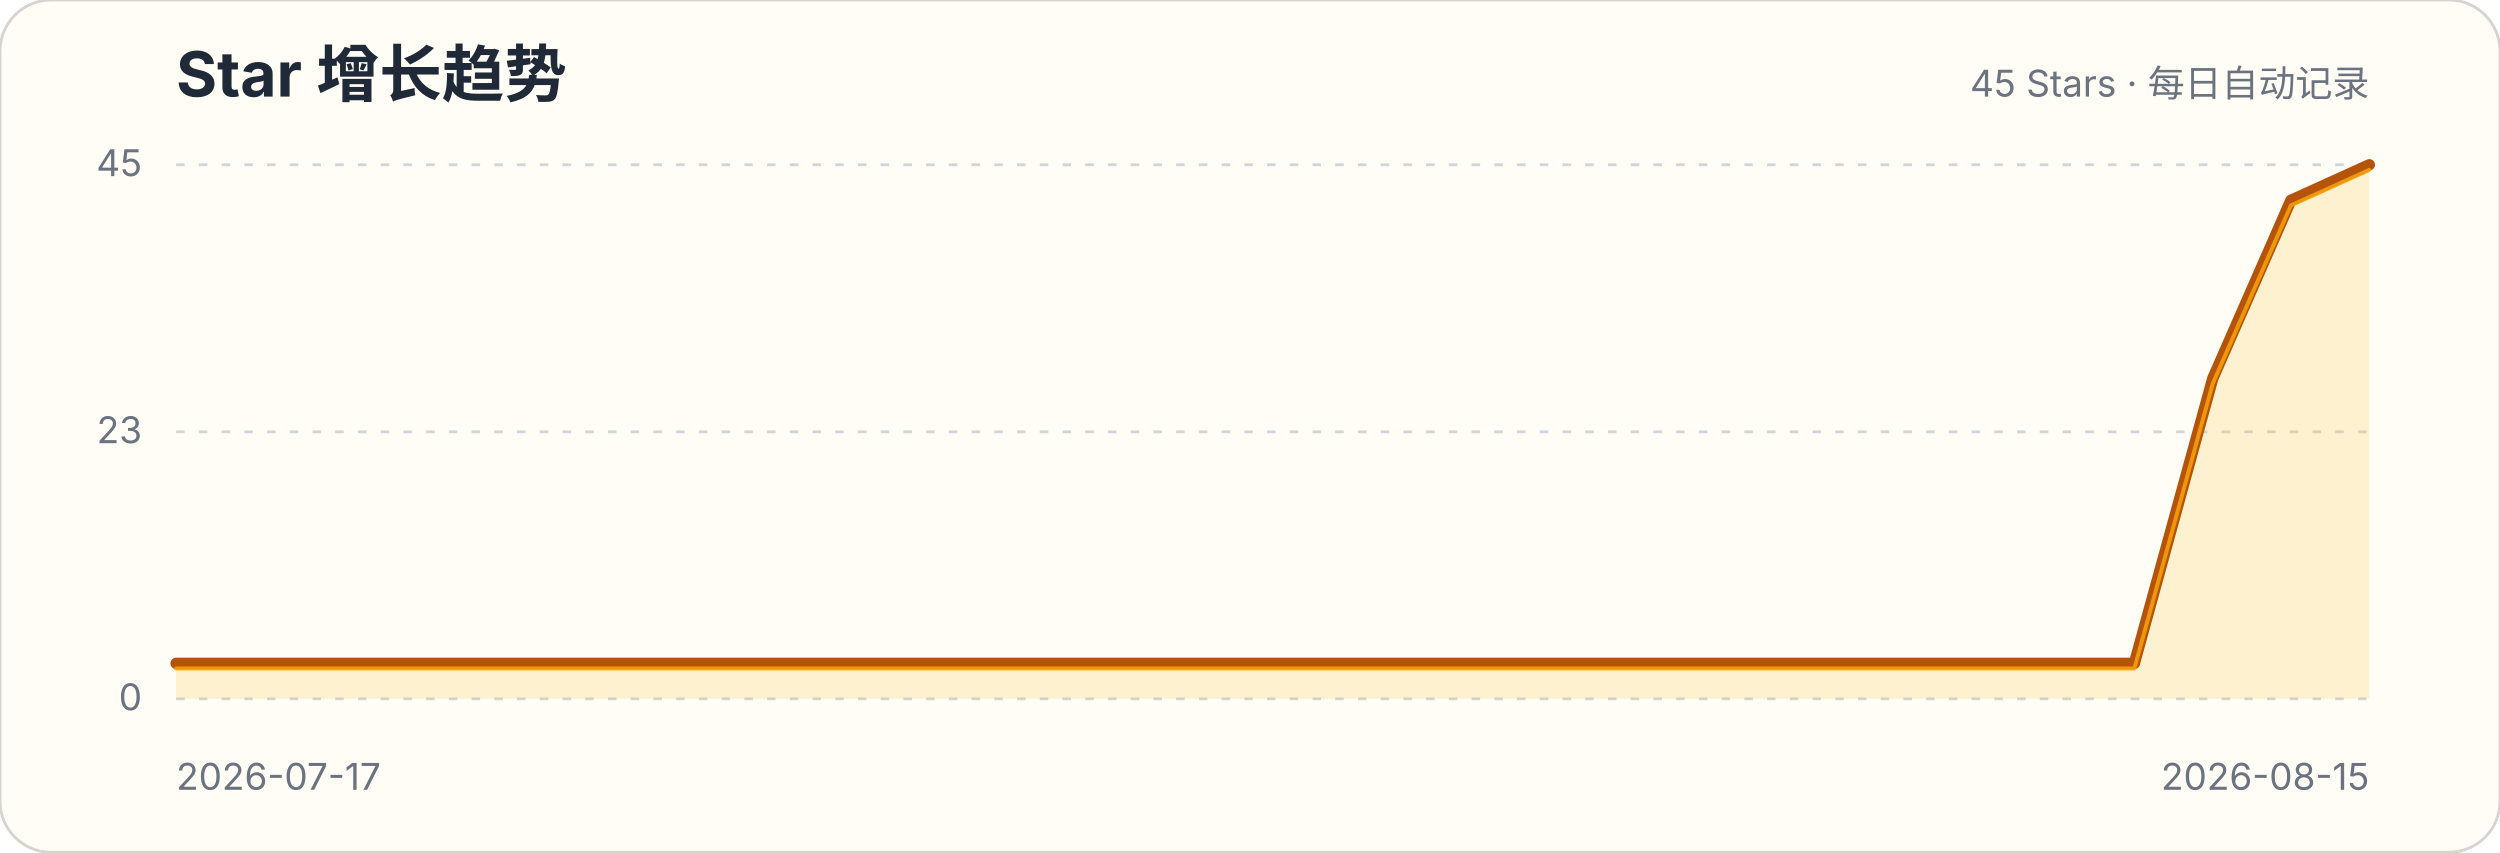
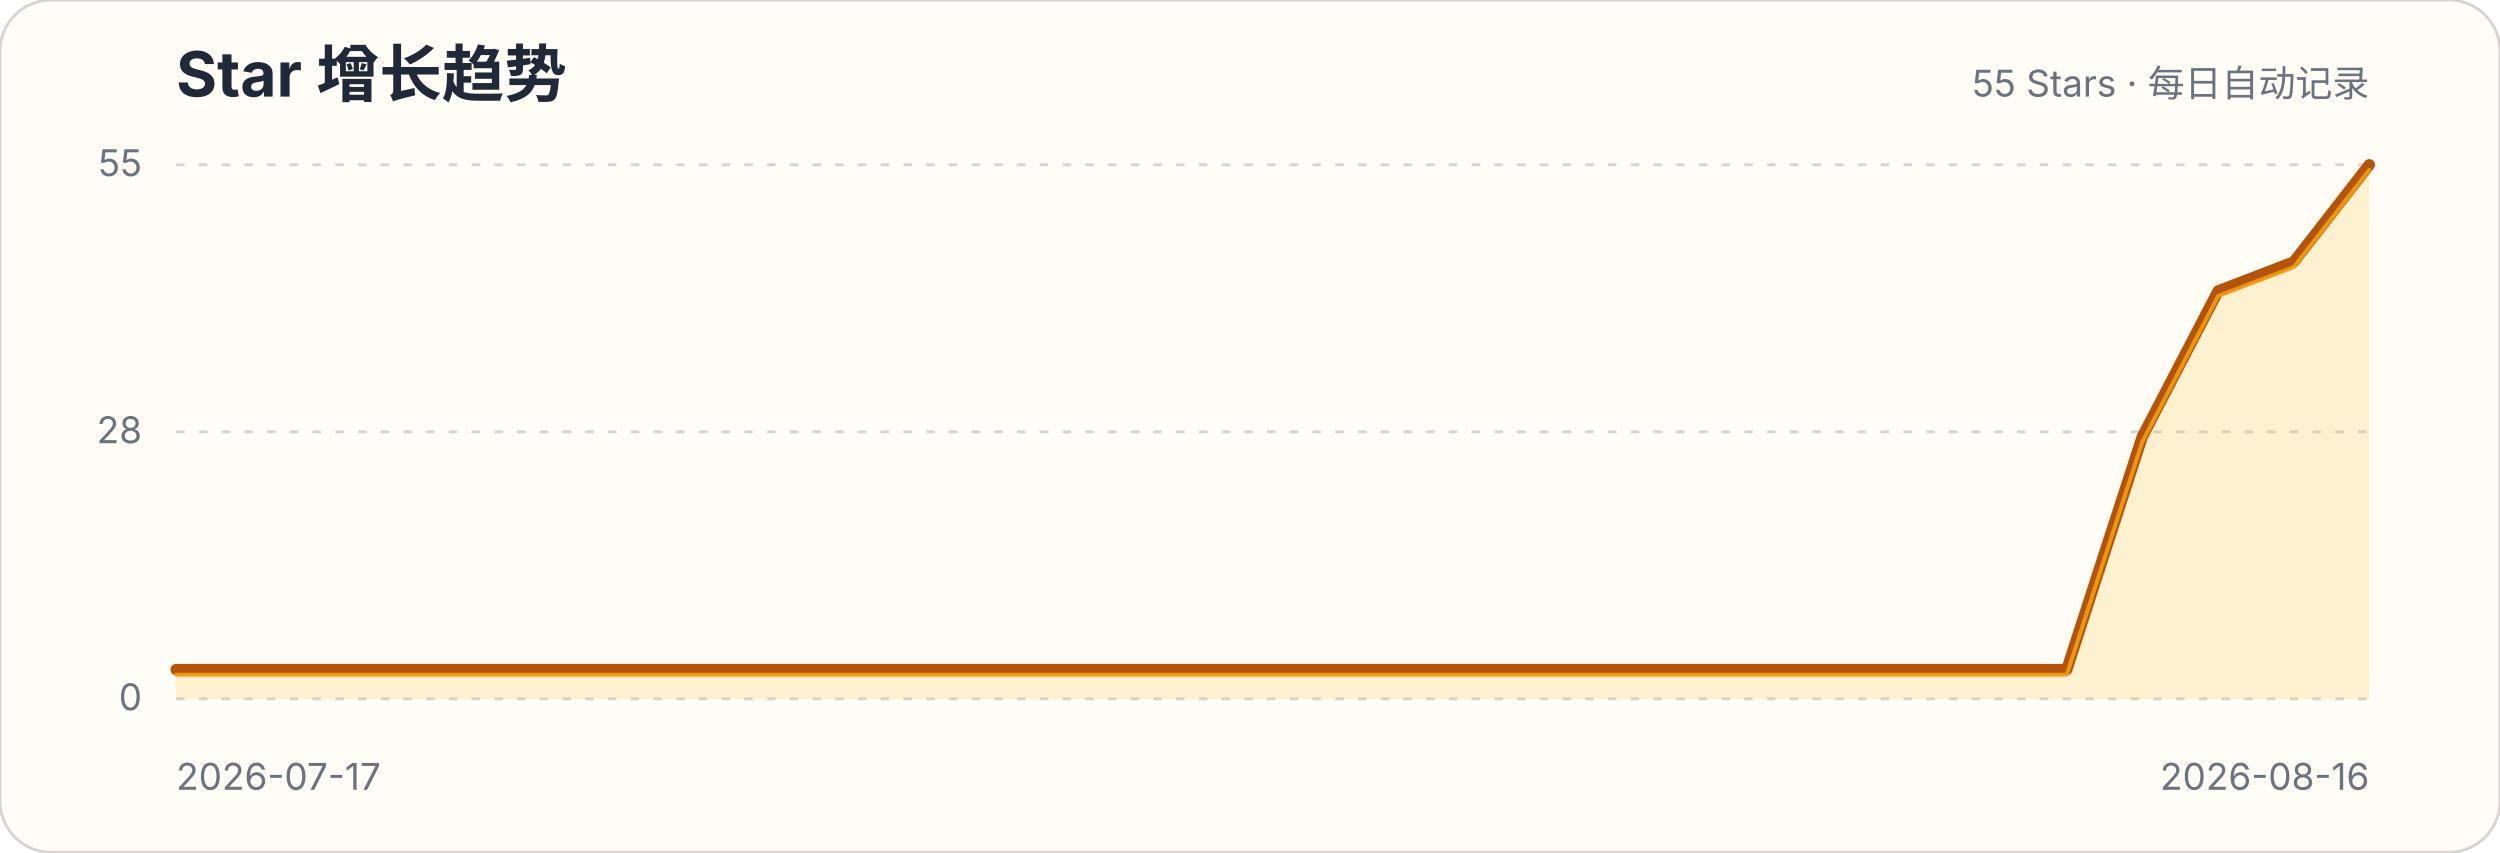
<svg xmlns="http://www.w3.org/2000/svg" width="880" height="300" viewBox="0 0 880 300" role="img" aria-labelledby="title description">
  <style>.title{font:700 22px -apple-system,BlinkMacSystemFont,"Segoe UI",sans-serif;fill:#1f2937}.subtitle,.axis{font:13px -apple-system,BlinkMacSystemFont,"Segoe UI",sans-serif;fill:#6b7280}.grid{stroke:#d1d5db;stroke-width:1;stroke-dasharray:3 5}</style>
  <rect width="880" height="300" rx="18" fill="#fffdf5" stroke="#d6d3d1" />
  <text x="62" y="34" class="title">Star 增长趋势</text>
-   <text x="834" y="34" class="subtitle" text-anchor="end">45 Stars · 每日自动记录</text>
+   <text x="834" y="34" class="subtitle" text-anchor="end">55 Stars · 每日自动记录</text>
  <g>
    <line x1="62" x2="834" y1="246" y2="246" class="grid" />
    <text x="50" y="250" class="axis" text-anchor="end">0</text>
  </g>
  <g>
    <line x1="62" x2="834" y1="152" y2="152" class="grid" />
-     <text x="50" y="156" class="axis" text-anchor="end">23</text>
+     <text x="50" y="156" class="axis" text-anchor="end">28</text>
  </g>
  <g>
    <line x1="62" x2="834" y1="58" y2="58" class="grid" />
-     <text x="50" y="62" class="axis" text-anchor="end">45</text>
+     <text x="50" y="62" class="axis" text-anchor="end">55</text>
  </g>
-   <path d="M62.0,233.5 L89.6,233.5 L117.1,233.5 L144.7,233.5 L172.3,233.5 L199.9,233.5 L227.4,233.5 L255.0,233.5 L282.6,233.5 L310.1,233.5 L337.7,233.5 L365.3,233.5 L392.9,233.5 L420.4,233.5 L448.0,233.5 L475.6,233.5 L503.1,233.5 L530.7,233.5 L558.3,233.5 L585.9,233.5 L613.4,233.5 L641.0,233.5 L668.6,233.5 L696.1,233.5 L723.7,233.5 L751.3,233.5 L778.9,133.2 L806.4,70.5 L834.0,58.0 L834.0,246 L62,246 Z" fill="#fbbf24" fill-opacity=".18" />
-   <path d="M62.0,233.5 L89.6,233.5 L117.1,233.5 L144.7,233.5 L172.3,233.5 L199.9,233.5 L227.4,233.5 L255.0,233.5 L282.6,233.5 L310.1,233.5 L337.7,233.5 L365.3,233.5 L392.9,233.5 L420.4,233.5 L448.0,233.5 L475.6,233.5 L503.1,233.5 L530.7,233.5 L558.3,233.5 L585.9,233.5 L613.4,233.5 L641.0,233.5 L668.6,233.5 L696.1,233.5 L723.7,233.5 L751.3,233.5 L778.9,133.2 L806.4,70.5 L834.0,58.0" fill="none" stroke="#b45309" stroke-width="4" stroke-linecap="round" stroke-linejoin="round" />
-   <path d="M62.0,233.5 L89.6,233.5 L117.1,233.5 L144.7,233.5 L172.3,233.5 L199.9,233.5 L227.4,233.5 L255.0,233.5 L282.6,233.5 L310.1,233.5 L337.7,233.5 L365.3,233.5 L392.9,233.5 L420.4,233.5 L448.0,233.5 L475.6,233.5 L503.1,233.5 L530.7,233.5 L558.3,233.5 L585.9,233.5 L613.4,233.5 L641.0,233.5 L668.6,233.5 L696.1,233.5 L723.7,233.5 L751.3,233.5 L778.9,133.2 L806.4,70.5 L834.0,58.0" transform="translate(0,1.8)" fill="none" stroke="#f59e0b" stroke-width="1.4" stroke-linecap="round" stroke-linejoin="round" opacity=".9" />
+   <path d="M62.0,235.7 L88.6,235.7 L115.2,235.7 L141.9,235.7 L168.5,235.7 L195.1,235.7 L221.7,235.7 L248.3,235.7 L275.0,235.7 L301.6,235.7 L328.2,235.7 L354.8,235.7 L381.4,235.7 L408.1,235.7 L434.7,235.7 L461.3,235.7 L487.9,235.7 L514.6,235.7 L541.2,235.7 L567.8,235.7 L594.4,235.7 L621.0,235.7 L647.7,235.7 L674.3,235.7 L700.9,235.7 L727.5,235.7 L754.1,153.7 L780.8,102.4 L807.4,92.2 L834.0,58.0 L834.0,246 L62,246 Z" fill="#fbbf24" fill-opacity=".18" />
+   <path d="M62.0,235.7 L88.6,235.7 L115.2,235.7 L141.9,235.7 L168.5,235.7 L195.1,235.7 L221.7,235.7 L248.3,235.7 L275.0,235.7 L301.6,235.7 L328.2,235.7 L354.8,235.7 L381.4,235.7 L408.1,235.7 L434.7,235.7 L461.3,235.7 L487.9,235.7 L514.6,235.7 L541.2,235.7 L567.8,235.7 L594.4,235.7 L621.0,235.7 L647.7,235.7 L674.3,235.7 L700.9,235.7 L727.5,235.7 L754.1,153.7 L780.8,102.4 L807.4,92.2 L834.0,58.0" fill="none" stroke="#b45309" stroke-width="4" stroke-linecap="round" stroke-linejoin="round" />
+   <path d="M62.0,235.7 L88.6,235.7 L115.2,235.7 L141.9,235.7 L168.5,235.7 L195.1,235.7 L221.7,235.7 L248.3,235.7 L275.0,235.7 L301.6,235.7 L328.2,235.7 L354.8,235.7 L381.4,235.7 L408.1,235.7 L434.7,235.7 L461.3,235.7 L487.9,235.7 L514.6,235.7 L541.2,235.7 L567.8,235.7 L594.4,235.7 L621.0,235.7 L647.7,235.7 L674.3,235.7 L700.9,235.7 L727.5,235.7 L754.1,153.7 L780.8,102.4 L807.4,92.2 L834.0,58.0" transform="translate(0,1.8)" fill="none" stroke="#f59e0b" stroke-width="1.4" stroke-linecap="round" stroke-linejoin="round" opacity=".9" />
  <text x="62" y="278" class="axis">2026-07-17</text>
-   <text x="834" y="278" class="axis" text-anchor="end">2026-08-15</text>
+   <text x="834" y="278" class="axis" text-anchor="end">2026-08-16</text>
</svg>
